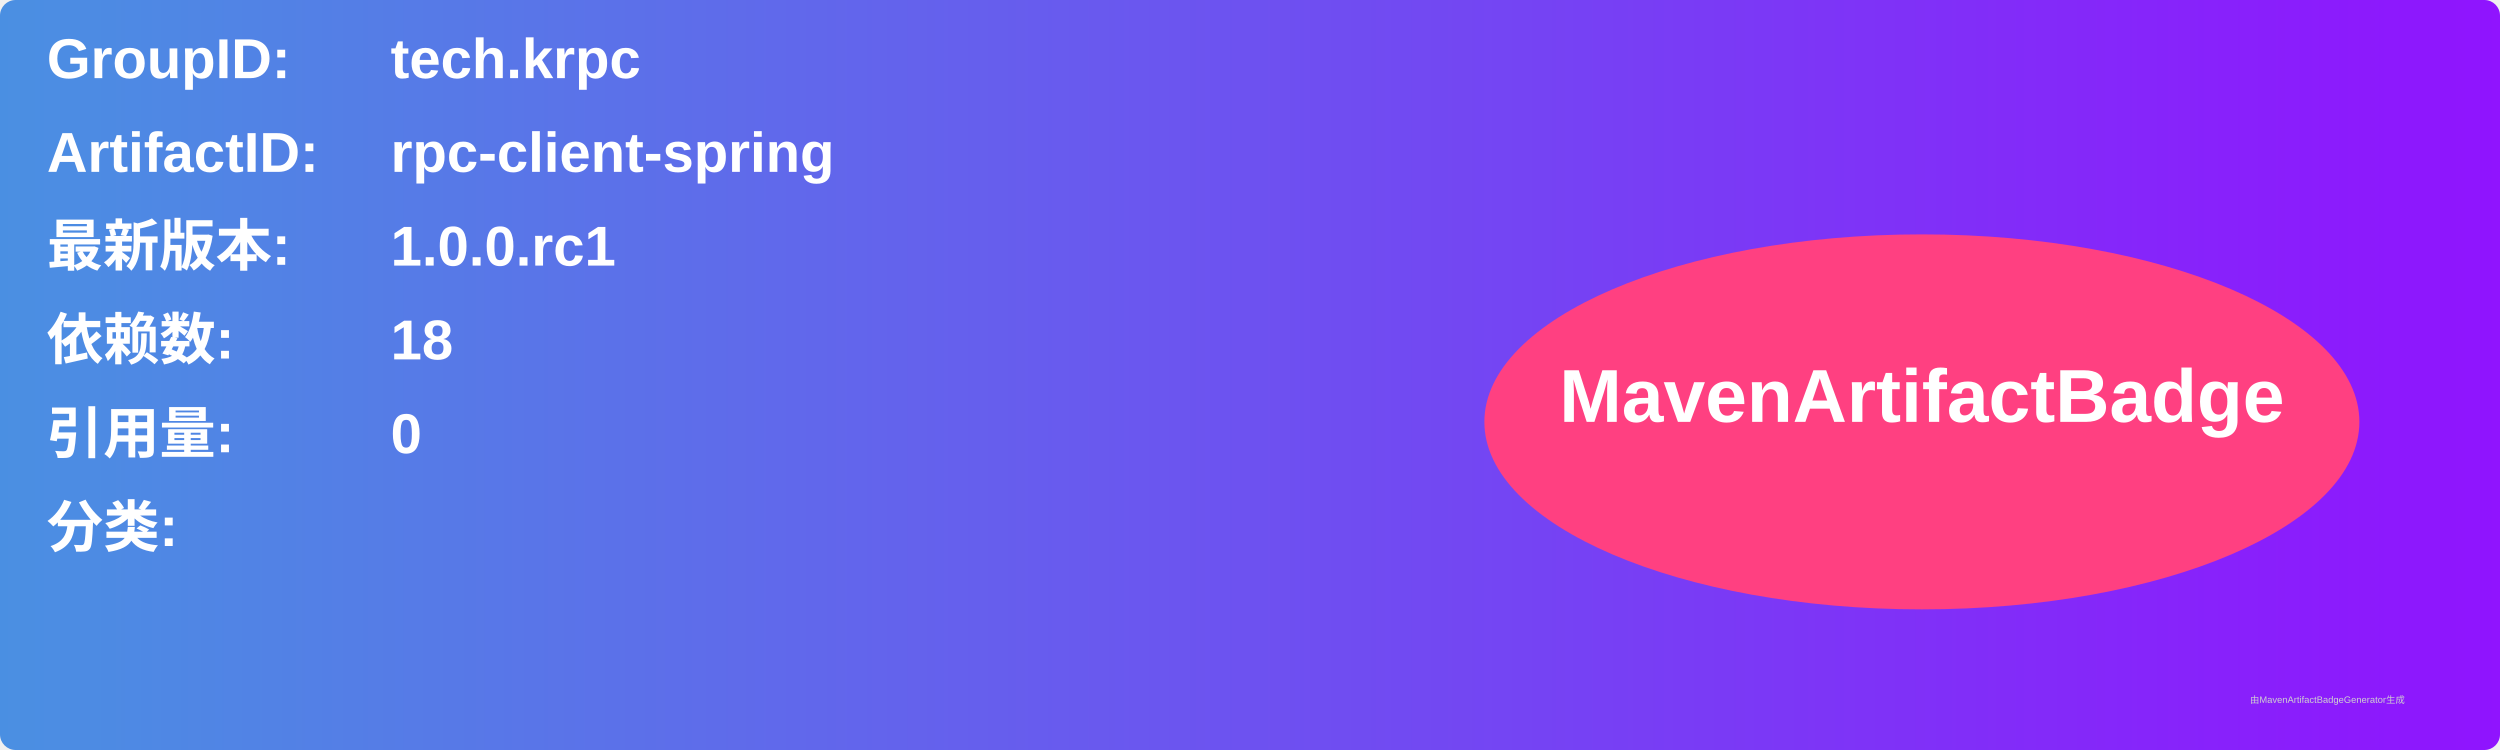
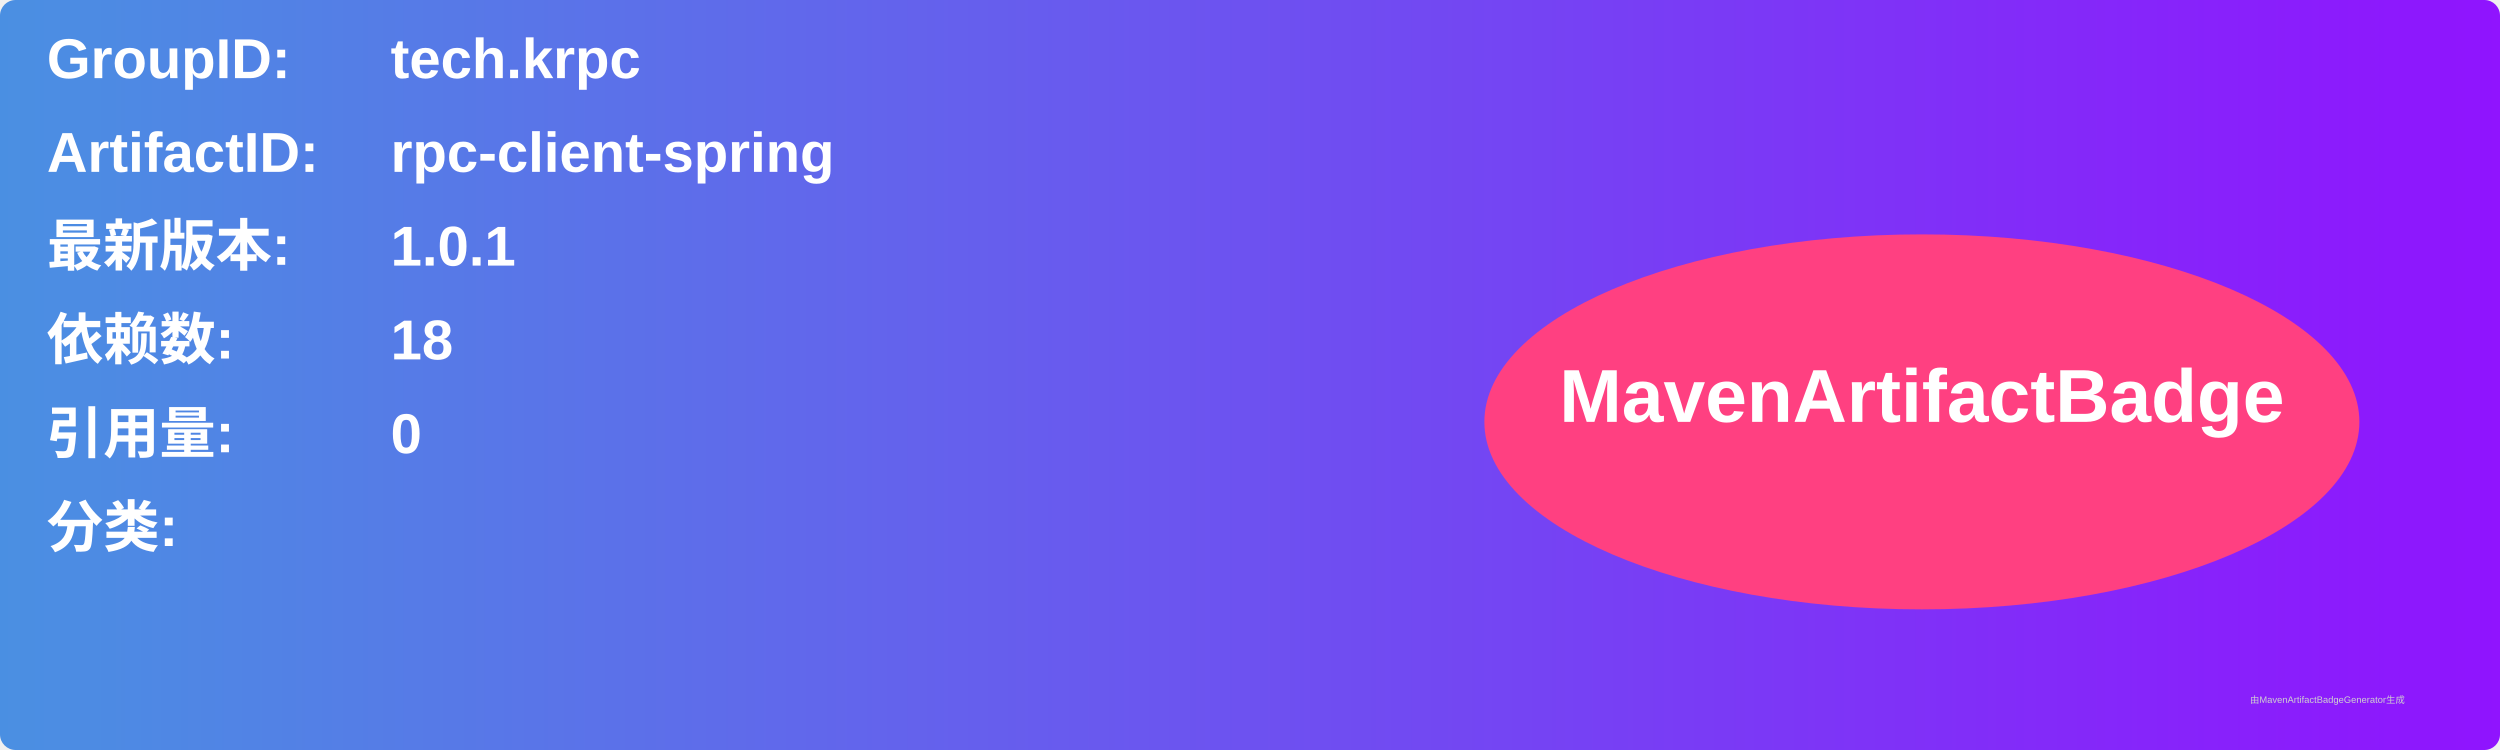
<svg xmlns="http://www.w3.org/2000/svg" width="800" height="240" viewBox="0 0 800 240">
  <linearGradient id="grad" x1="0%" y1="0%" x2="100%" y2="0%">
    <stop offset="0%" stop-color="#4a90e2" />
    <stop offset="100%" stop-color="#9013fe" />
  </linearGradient>
  <rect width="100%" height="100%" rx="5" ry="5" fill="url(#grad)" />
  <g transform="translate(15, 15)">
    <text x="0" y="10" font-family="Arial" font-size="18" fill="white" font-weight="bold" width="260">GroupID:</text>
    <text x="110" y="10" font-family="Arial" font-size="18" fill="white" font-weight="bold" width="460">tech.krpc</text>
    <text x="0" y="40" font-family="Arial" font-size="18" fill="white" font-weight="bold" width="260">ArtifactID:</text>
    <text x="110" y="40" font-family="Arial" font-size="18" fill="white" font-weight="bold" width="460">rpc-client-spring</text>
    <text x="0" y="70" font-family="Arial" font-size="18" fill="white" font-weight="bold">最新版本:</text>
    <text x="110" y="70" font-family="Arial" font-size="18" fill="white" font-weight="bold">
-       <tspan font-weight="bold">1.0.0.rc1</tspan>
+       <tspan font-weight="bold">1.0.1</tspan>
    </text>
    <text x="0" y="100" font-family="Arial" font-size="18" fill="white" font-weight="bold">依赖数: </text>
    <text x="110" y="100" font-family="Arial" font-size="18" fill="white">
      <tspan font-weight="bold">18</tspan>
    </text>
    <text x="0" y="130" font-family="Arial" font-size="18" fill="white" font-weight="bold">引用量: </text>
    <text x="110" y="130" font-family="Arial" font-size="18" fill="white">
      <tspan font-weight="bold">0</tspan>
    </text>
    <text x="0" y="160" font-family="Arial" font-size="18" fill="white" font-weight="bold">分类:</text>
    <text x="10" y="190" font-family="Arial" font-size="10" fill="white">
      <tspan font-weight="bold" />
    </text>
    <ellipse cx="600" cy="120" rx="140" ry="60" fill="#ff4081" />
    <text x="600" y="120" text-anchor="middle" font-family="Arial" font-size="24" fill="white" font-weight="bold">MavenArtifactBadge</text>
  </g>
  <text x="720" y="225" font-family="Arial" font-size="3" fill="#d0d0d0">由MavenArtifactBadgeGenerator生成</text>
</svg>
